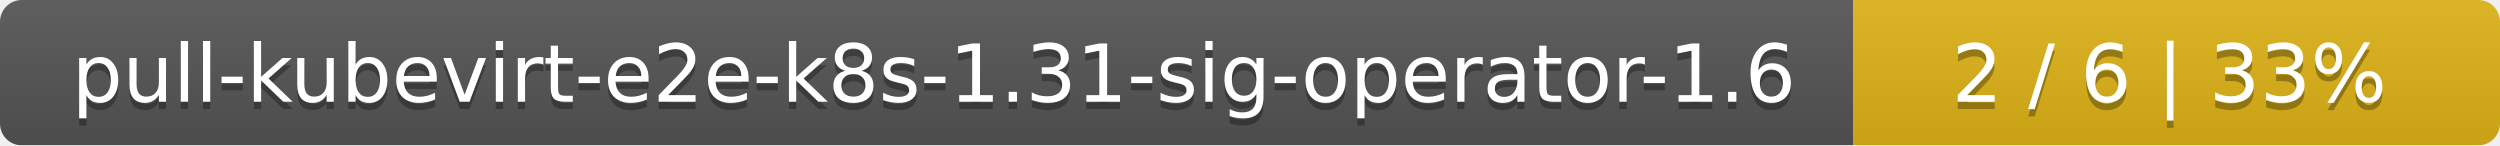
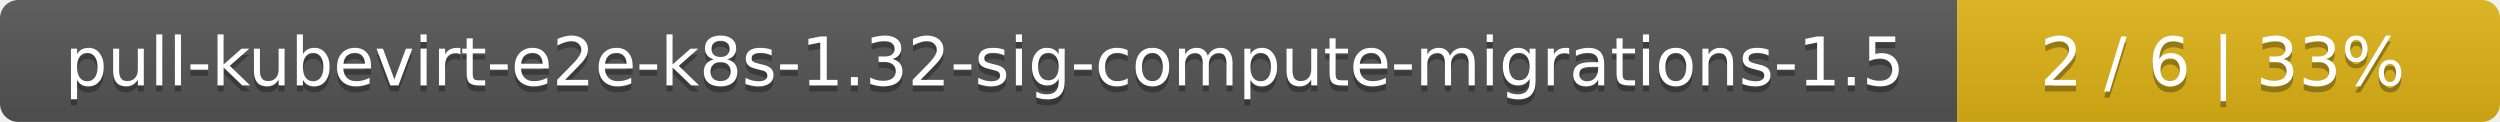
- <svg xmlns="http://www.w3.org/2000/svg" width="344" height="20">
+ <svg xmlns="http://www.w3.org/2000/svg" width="410" height="20">
  <linearGradient id="smooth" x2="0" y2="100%">
    <stop offset="0" stop-color="#bbb" stop-opacity=".1" />
    <stop offset="1" stop-opacity=".1" />
  </linearGradient>
  <mask id="round">
-     <rect width="344" height="20" rx="3" fill="#fff" />
+     <rect width="410" height="20" rx="3" fill="#fff" />
  </mask>
  <g mask="url(#round)">
-     <rect width="255" height="20" fill="#555" />
-     <rect x="255" width="89" height="20" fill="#dfb317" />
-     <rect width="344" height="20" fill="url(#smooth)" />
+     <rect width="321" height="20" fill="#555" />
+     <rect x="321" width="89" height="20" fill="#dfb317" />
+     <rect width="410" height="20" fill="url(#smooth)" />
  </g>
  <g fill="#fff" text-anchor="middle" font-family="DejaVu Sans,Verdana,Geneva,sans-serif" font-size="11">
-     <text x="128.5" y="15" fill="#010101" fill-opacity=".3">pull-kubevirt-e2e-k8s-1.31-sig-operator-1.6</text>
-     <text x="128.5" y="14">pull-kubevirt-e2e-k8s-1.31-sig-operator-1.6</text>
-     <text x="298.5" y="15" fill="#010101" fill-opacity=".3">2 / 6    |    33%</text>
-     <text x="298.5" y="14">2 / 6    |    33%</text>
+     <text x="161.5" y="15" fill="#010101" fill-opacity=".3">pull-kubevirt-e2e-k8s-1.32-sig-compute-migrations-1.5</text>
+     <text x="161.5" y="14">pull-kubevirt-e2e-k8s-1.32-sig-compute-migrations-1.5</text>
+     <text x="364.5" y="15" fill="#010101" fill-opacity=".3">2 / 6    |    33%</text>
+     <text x="364.5" y="14">2 / 6    |    33%</text>
  </g>
</svg>
